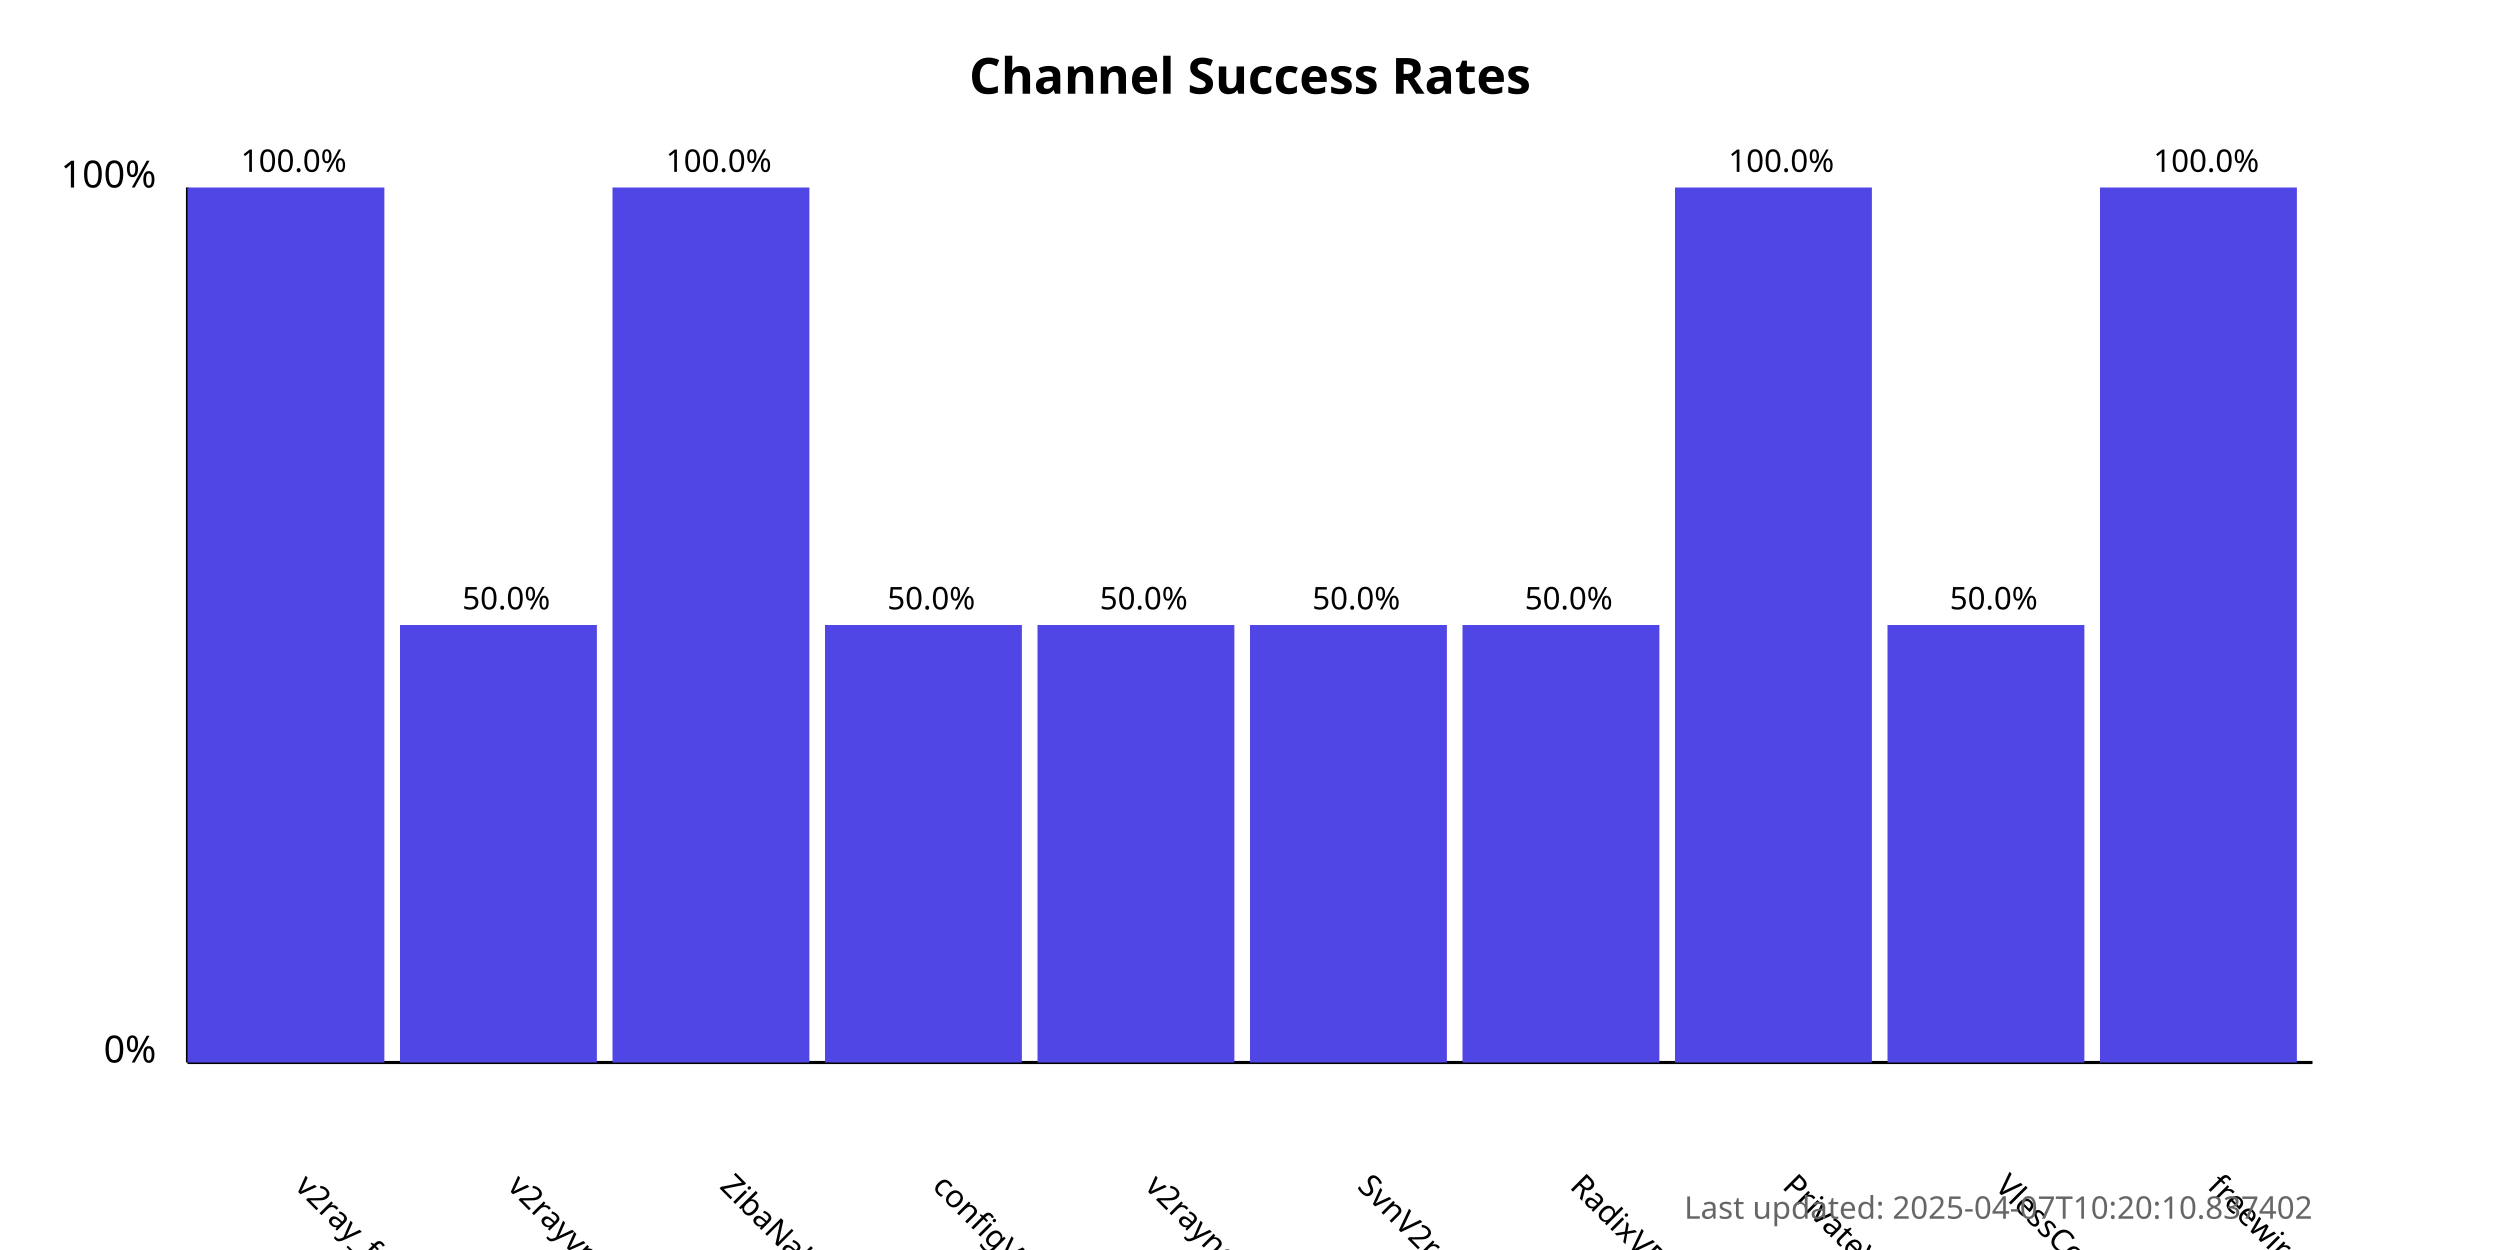
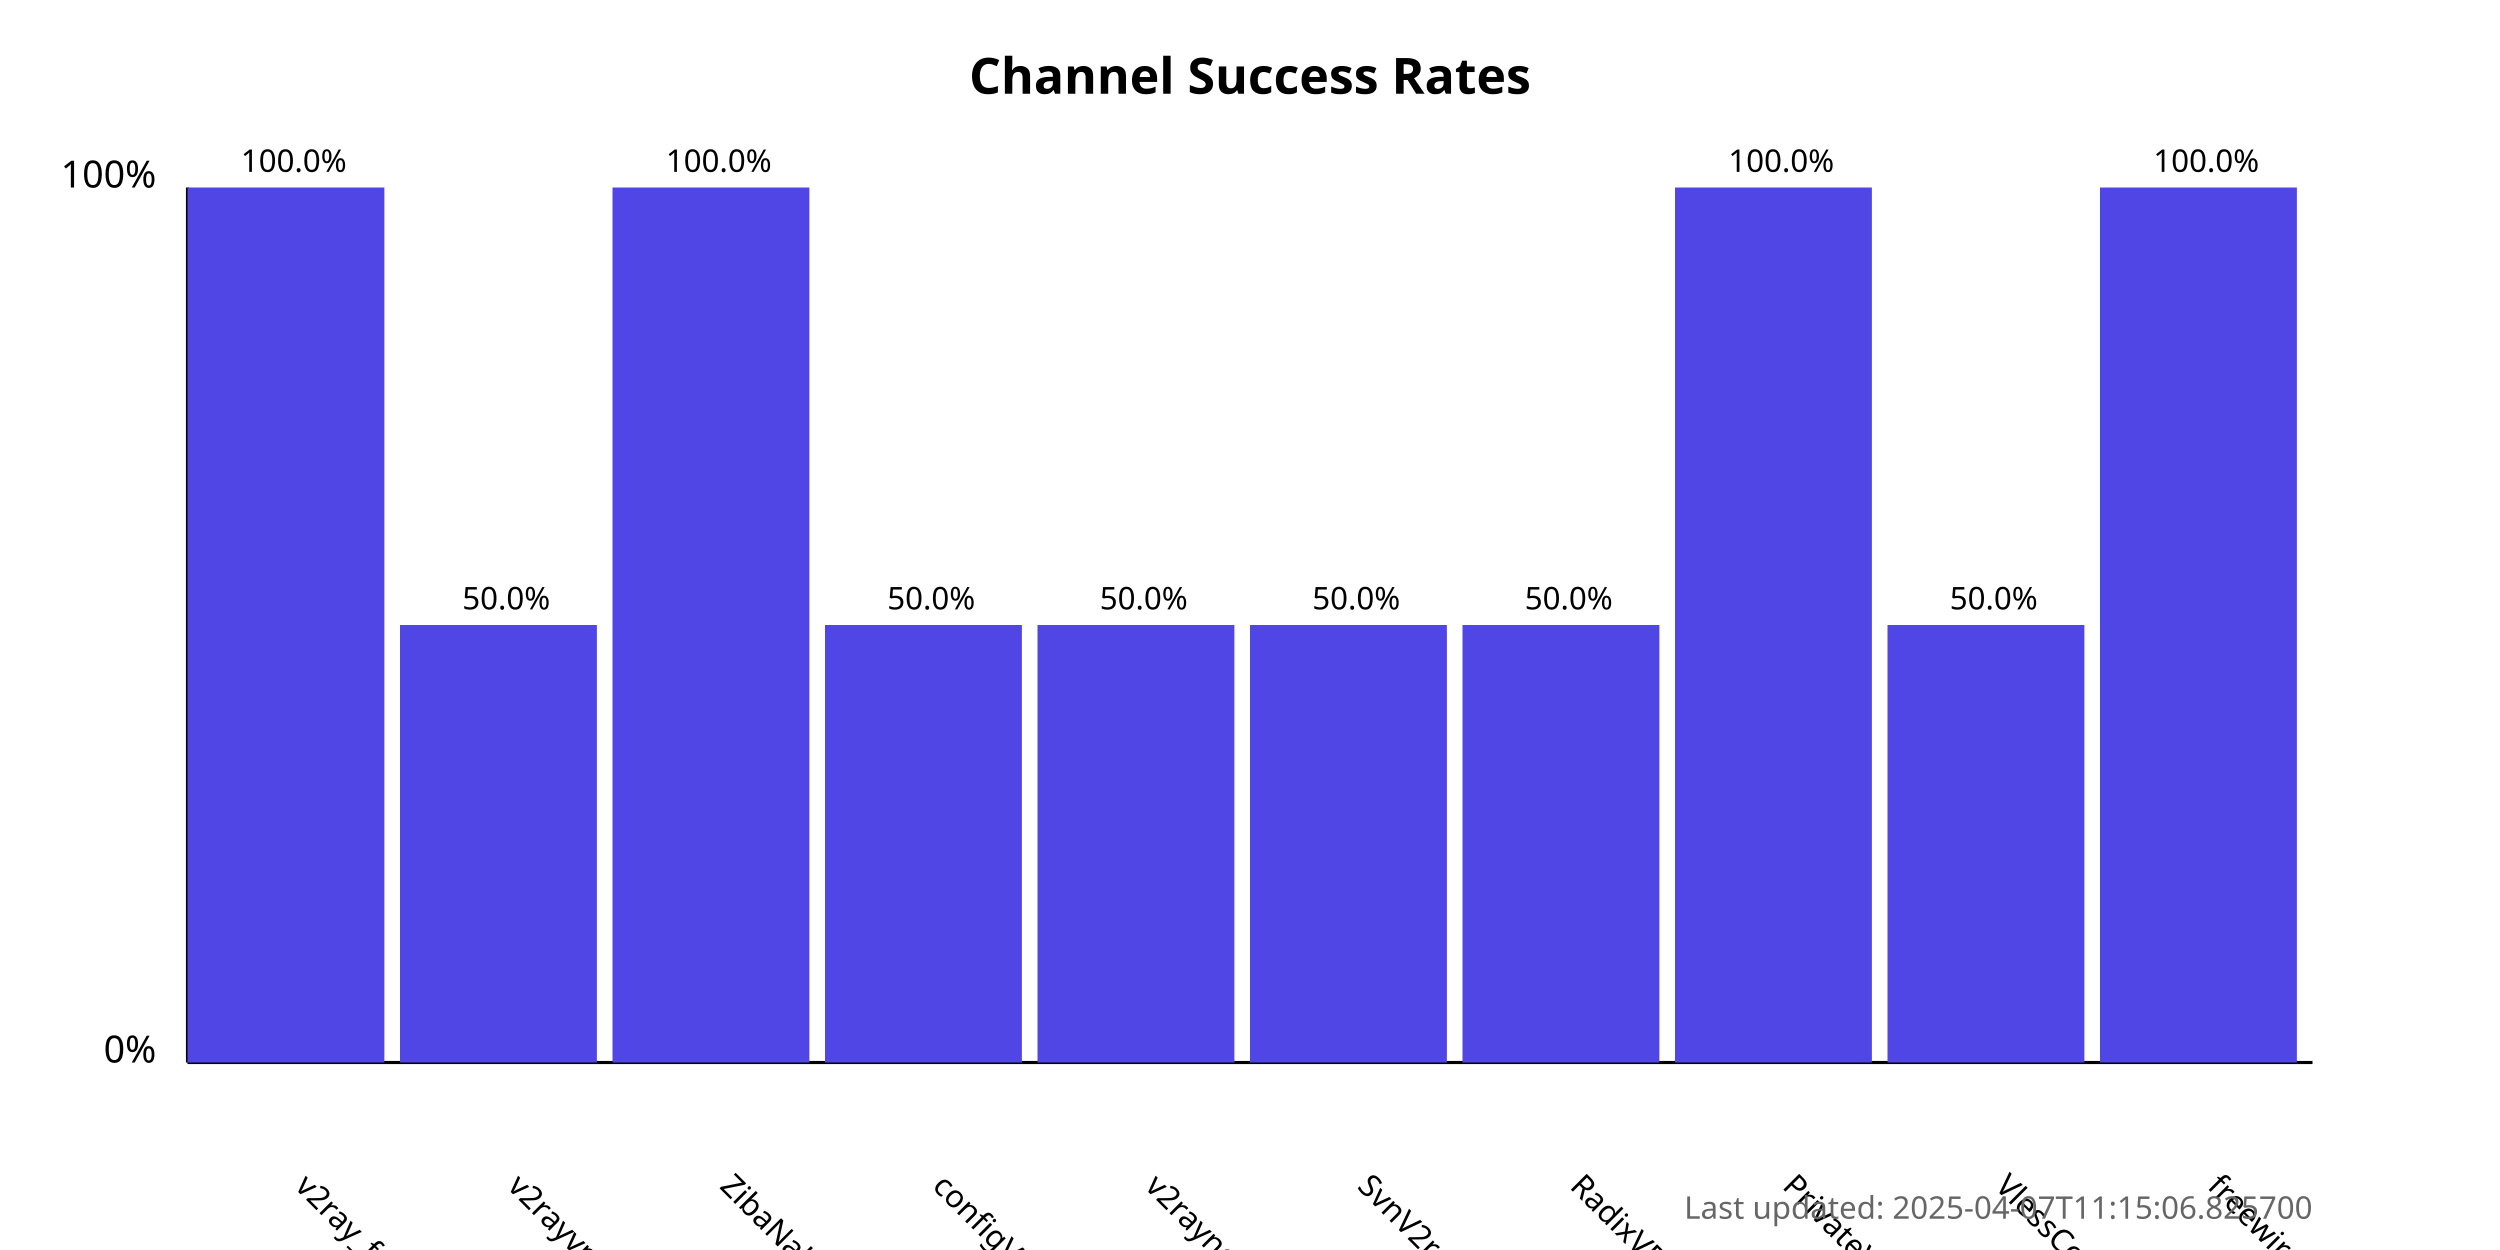
<svg xmlns="http://www.w3.org/2000/svg" width="800" height="400">
  <style>
            .chart-title { font: bold 16px sans-serif; }
            .axis-label { font: 12px sans-serif; }
            .tick-label { font: 10px sans-serif; }
            .bar { fill: #4f46e5; }
            .bar:hover { fill: #6366f1; }
            .timestamp { font: 10px sans-serif; fill: #666; }
        </style>
  <text x="400.0" y="30" text-anchor="middle" class="chart-title">
            Channel Success Rates
        </text>
  <line x1="60" y1="340" x2="60" y2="60" stroke="black" stroke-width="1" />
  <line x1="60" y1="340" x2="740" y2="340" stroke="black" stroke-width="1" />
  <text x="50" y="340" text-anchor="end" class="axis-label">0%</text>
  <text x="50" y="60" text-anchor="end" class="axis-label">100%</text>
  <g>
    <rect x="60" y="60.0" width="63.0" height="280.0" class="bar" />
    <text x="94.0" y="380" transform="rotate(45, 94.0, 380)" text-anchor="start" class="tick-label">
                v2ray_free_conf
            </text>
    <text x="94.0" y="55.0" text-anchor="middle" class="tick-label">
                100.0%
            </text>
  </g>
  <g>
    <rect x="128.0" y="200.0" width="63.0" height="140.0" class="bar" />
    <text x="162.0" y="380" transform="rotate(45, 162.0, 380)" text-anchor="start" class="tick-label">
                v2rayvpno
            </text>
    <text x="162.0" y="195.0" text-anchor="middle" class="tick-label">
                50.0%
            </text>
  </g>
  <g>
    <rect x="196.0" y="60.0" width="63.0" height="280.0" class="bar" />
    <text x="230.0" y="380" transform="rotate(45, 230.0, 380)" text-anchor="start" class="tick-label">
                ZibaNabz
            </text>
    <text x="230.0" y="55.0" text-anchor="middle" class="tick-label">
                100.0%
            </text>
  </g>
  <g>
    <rect x="264.0" y="200.0" width="63.0" height="140.0" class="bar" />
    <text x="298.0" y="380" transform="rotate(45, 298.0, 380)" text-anchor="start" class="tick-label">
                configV2rayForFree
            </text>
    <text x="298.0" y="195.0" text-anchor="middle" class="tick-label">
                50.0%
            </text>
  </g>
  <g>
    <rect x="332.0" y="200.0" width="63.0" height="140.0" class="bar" />
    <text x="366.0" y="380" transform="rotate(45, 366.0, 380)" text-anchor="start" class="tick-label">
                v2rayngvpn
            </text>
    <text x="366.0" y="195.0" text-anchor="middle" class="tick-label">
                50.0%
            </text>
  </g>
  <g>
    <rect x="400.0" y="200.0" width="63.0" height="140.0" class="bar" />
    <text x="434.0" y="380" transform="rotate(45, 434.0, 380)" text-anchor="start" class="tick-label">
                SvnV2ray
            </text>
    <text x="434.0" y="195.0" text-anchor="middle" class="tick-label">
                50.0%
            </text>
  </g>
  <g>
    <rect x="468.0" y="200.0" width="63.0" height="140.0" class="bar" />
    <text x="502.0" y="380" transform="rotate(45, 502.0, 380)" text-anchor="start" class="tick-label">
                RadixVPN
            </text>
    <text x="502.0" y="195.0" text-anchor="middle" class="tick-label">
                50.0%
            </text>
  </g>
  <g>
    <rect x="536.0" y="60.0" width="63.0" height="280.0" class="bar" />
    <text x="570.0" y="380" transform="rotate(45, 570.0, 380)" text-anchor="start" class="tick-label">
                PrivateVPNs
            </text>
    <text x="570.0" y="55.0" text-anchor="middle" class="tick-label">
                100.0%
            </text>
  </g>
  <g>
    <rect x="604.0" y="200.0" width="63.0" height="140.0" class="bar" />
    <text x="638.0" y="380" transform="rotate(45, 638.0, 380)" text-anchor="start" class="tick-label">
                VlessConfig
            </text>
    <text x="638.0" y="195.0" text-anchor="middle" class="tick-label">
                50.0%
            </text>
  </g>
  <g>
    <rect x="672.0" y="60.0" width="63.0" height="280.0" class="bar" />
    <text x="706.0" y="380" transform="rotate(45, 706.0, 380)" text-anchor="start" class="tick-label">
                freewireguard
            </text>
    <text x="706.0" y="55.0" text-anchor="middle" class="tick-label">
                100.0%
            </text>
  </g>
  <text x="740" y="390" text-anchor="end" class="timestamp">
-             Last updated: 2025-04-07T10:20:10.837402
+             Last updated: 2025-04-07T11:15:06.825700
        </text>
</svg>
